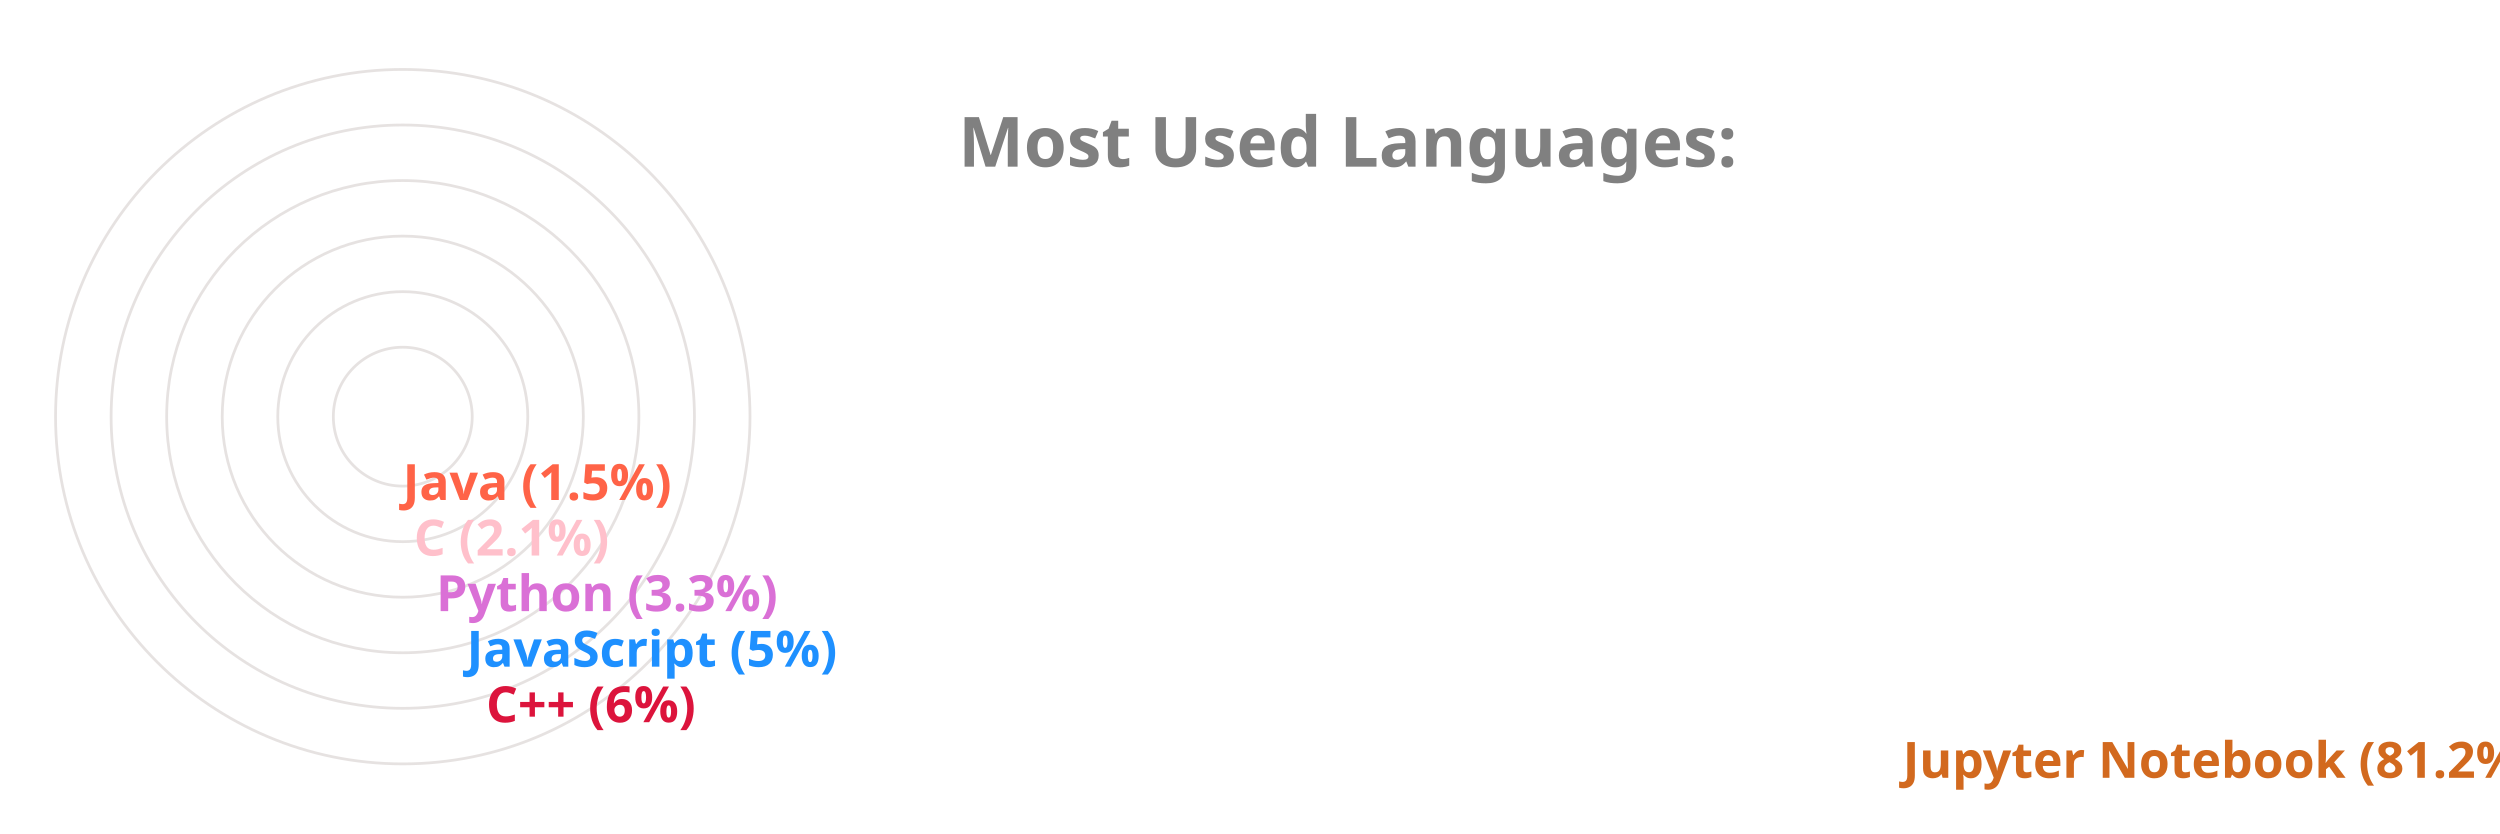
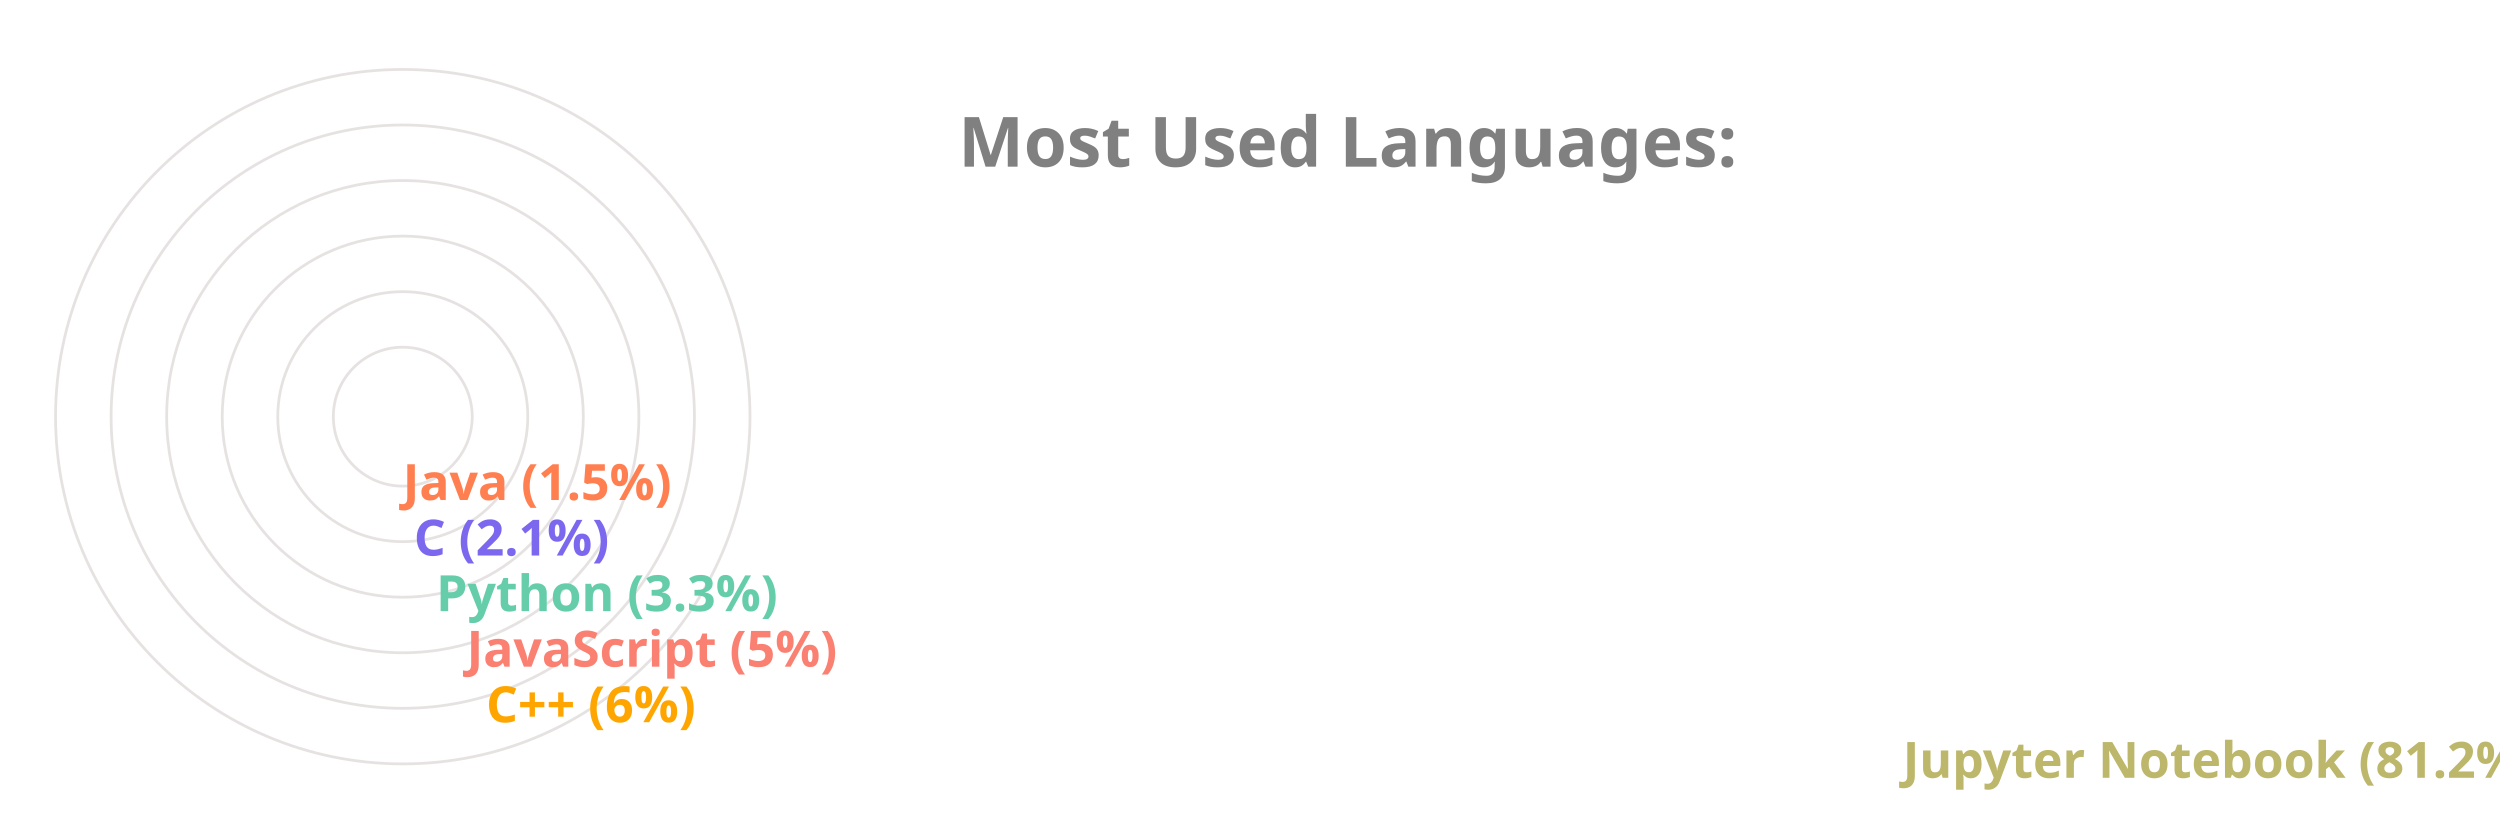
<svg xmlns="http://www.w3.org/2000/svg" viewBox="0 0 650 300" height="200px" width="600px">
  <style>
		.label {
			font: bold 25px sans-serif;
			color: #404040;
			-webkit-text-stroke: 1px white;
	  	}
		.name {
			font: bold 18px sans-serif;
			color: #404040;
	  	}

		.line {
			stroke-dasharray: 1000;
			stroke-dashoffset: 1000;
			animation: dash 3.5s ease-in-out forwards;	
			animation-iteration-count: infinite;
			animation-direction: alternate-reverse;
		}

		.path {
			stroke-dasharray: 1000;
			stroke-dashoffset: 1000;
			animation: dash 3.5s ease-in-out forwards;	
			animation-iteration-count: infinite;
			animation-direction: alternate-reverse;
		}
		  
		@keyframes dash {
			to {
				stroke-dashoffset: 0;
			}
		}

	</style>
  <g stroke="#E6E2E1" fill="none" stroke-width="1">
    <circle cx="20" cy="150" r="125" />
    <circle cx="20" cy="150" r="105" />
    <circle cx="20" cy="150" r="85" />
    <circle cx="20" cy="150" r="65" />
    <circle cx="20" cy="150" r="45" />
    <circle cx="20" cy="150" r="25" />
  </g>
  <g fill="none" stroke-width="20" class="line">
-     <line x2="550" y2="275" x1="20" y1="275" stroke="Chocolate" />
-     <line x2="40" y2="255" x1="20" y1="255" stroke="Crimson" />
-     <line x2="33" y2="235" x1="20" y1="235" stroke="DodgerBlue" />
-     <line x2="22" y2="215" x1="20" y1="215" stroke="Orchid" />
-     <line x2="14" y2="195" x1="20" y1="195" stroke="Pink" />
-     <line x2="10" y2="175" x1="20" y1="175" stroke="Tomato" />
+     <line x2="550" y2="275" x1="20" y1="275" stroke="DarkKhaki" />
+     <line x2="40" y2="255" x1="20" y1="255" stroke="Orange" />
+     <line x2="33" y2="235" x1="20" y1="235" stroke="Salmon" />
+     <line x2="22" y2="215" x1="20" y1="215" stroke="MediumAquaMarine" />
+     <line x2="14" y2="195" x1="20" y1="195" stroke="MediumSlateBlue" />
+     <line x2="10" y2="175" x1="20" y1="175" stroke="Coral" />
  </g>
  <g fill="none" stroke-width="20" stroke-linecap="round" class="path">
-     <path d="M 20 275 A 125 125 45 0 1 0 26" stroke="Chocolate" />
-     <path d="M 20 255 A 105 105 45 0 1 -84 139" stroke="Crimson" />
-     <path d="M 20 235 A 85 85 45 0 1 -64 142" stroke="DodgerBlue" />
-     <path d="M 20 215 A 65 65 45 0 1 -44 146" stroke="Orchid" />
-     <path d="M 20 195 A 45 45 45 0 1 -24 148" stroke="Pink" />
-     <path d="M 20 175 A 25 25 45 0 1 -4 149" stroke="Tomato" />
+     <path d="M 20 275 A 125 125 45 0 1 0 26" stroke="DarkKhaki" />
+     <path d="M 20 255 A 105 105 45 0 1 -84 139" stroke="Orange" />
+     <path d="M 20 235 A 85 85 45 0 1 -64 142" stroke="Salmon" />
+     <path d="M 20 215 A 65 65 45 0 1 -44 146" stroke="MediumAquaMarine" />
+     <path d="M 20 195 A 45 45 45 0 1 -24 148" stroke="MediumSlateBlue" />
+     <path d="M 20 175 A 25 25 45 0 1 -4 149" stroke="Coral" />
  </g>
  <g class="name">
-     <text x="560" y="280" fill="Chocolate">Jupyter Notebook (81.2%)</text>
-     <text x="50" y="260" fill="Crimson">C++ (6%)</text>
-     <text x="43" y="240" fill="DodgerBlue">JavaScript (5%)</text>
-     <text x="32" y="220" fill="Orchid">Python (3.3%)</text>
-     <text x="24" y="200" fill="Pink">C (2.1%)</text>
-     <text x="20" y="180" fill="Tomato">Java (1.5%)</text>
+     <text x="560" y="280" fill="DarkKhaki">Jupyter Notebook (81.2%)</text>
+     <text x="50" y="260" fill="Orange">C++ (6%)</text>
+     <text x="43" y="240" fill="Salmon">JavaScript (5%)</text>
+     <text x="32" y="220" fill="MediumAquaMarine">Python (3.3%)</text>
+     <text x="24" y="200" fill="MediumSlateBlue">C (2.1%)</text>
+     <text x="20" y="180" fill="Coral">Java (1.5%)</text>
  </g>
  <g class="label">
    <text x="220" y="60" fill="grey">Most Used Languages:</text>
  </g>
</svg>
